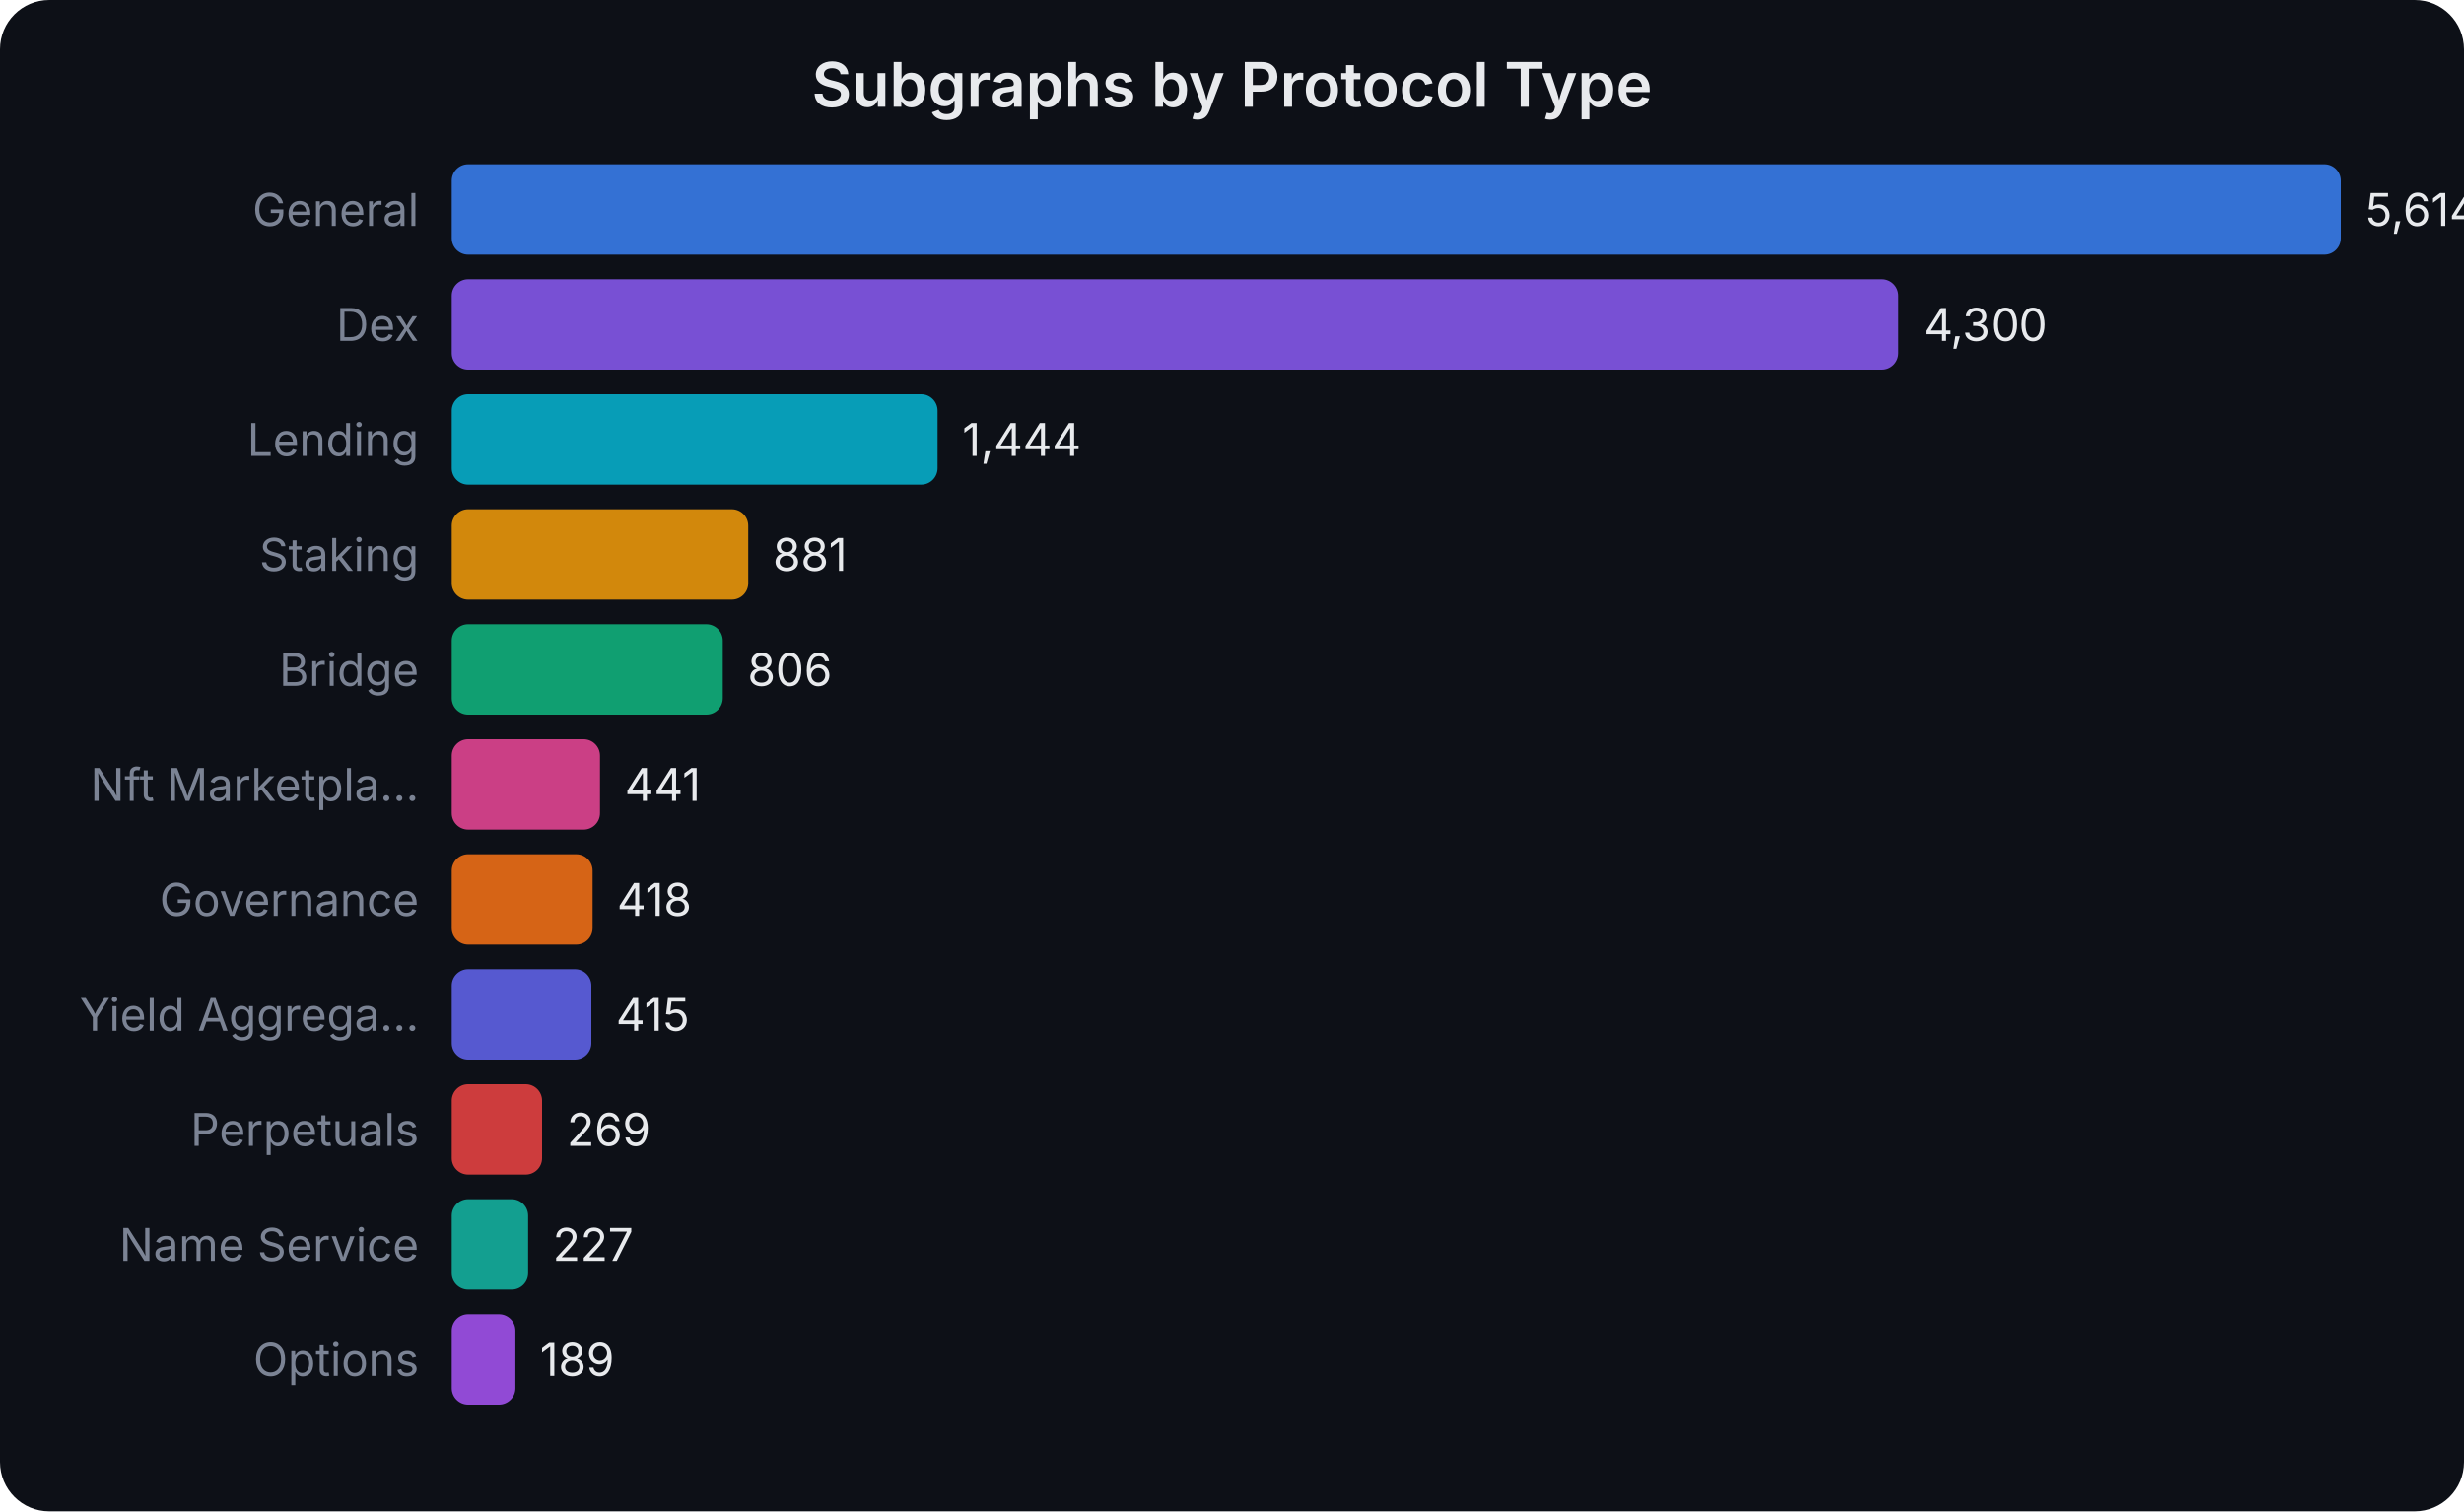
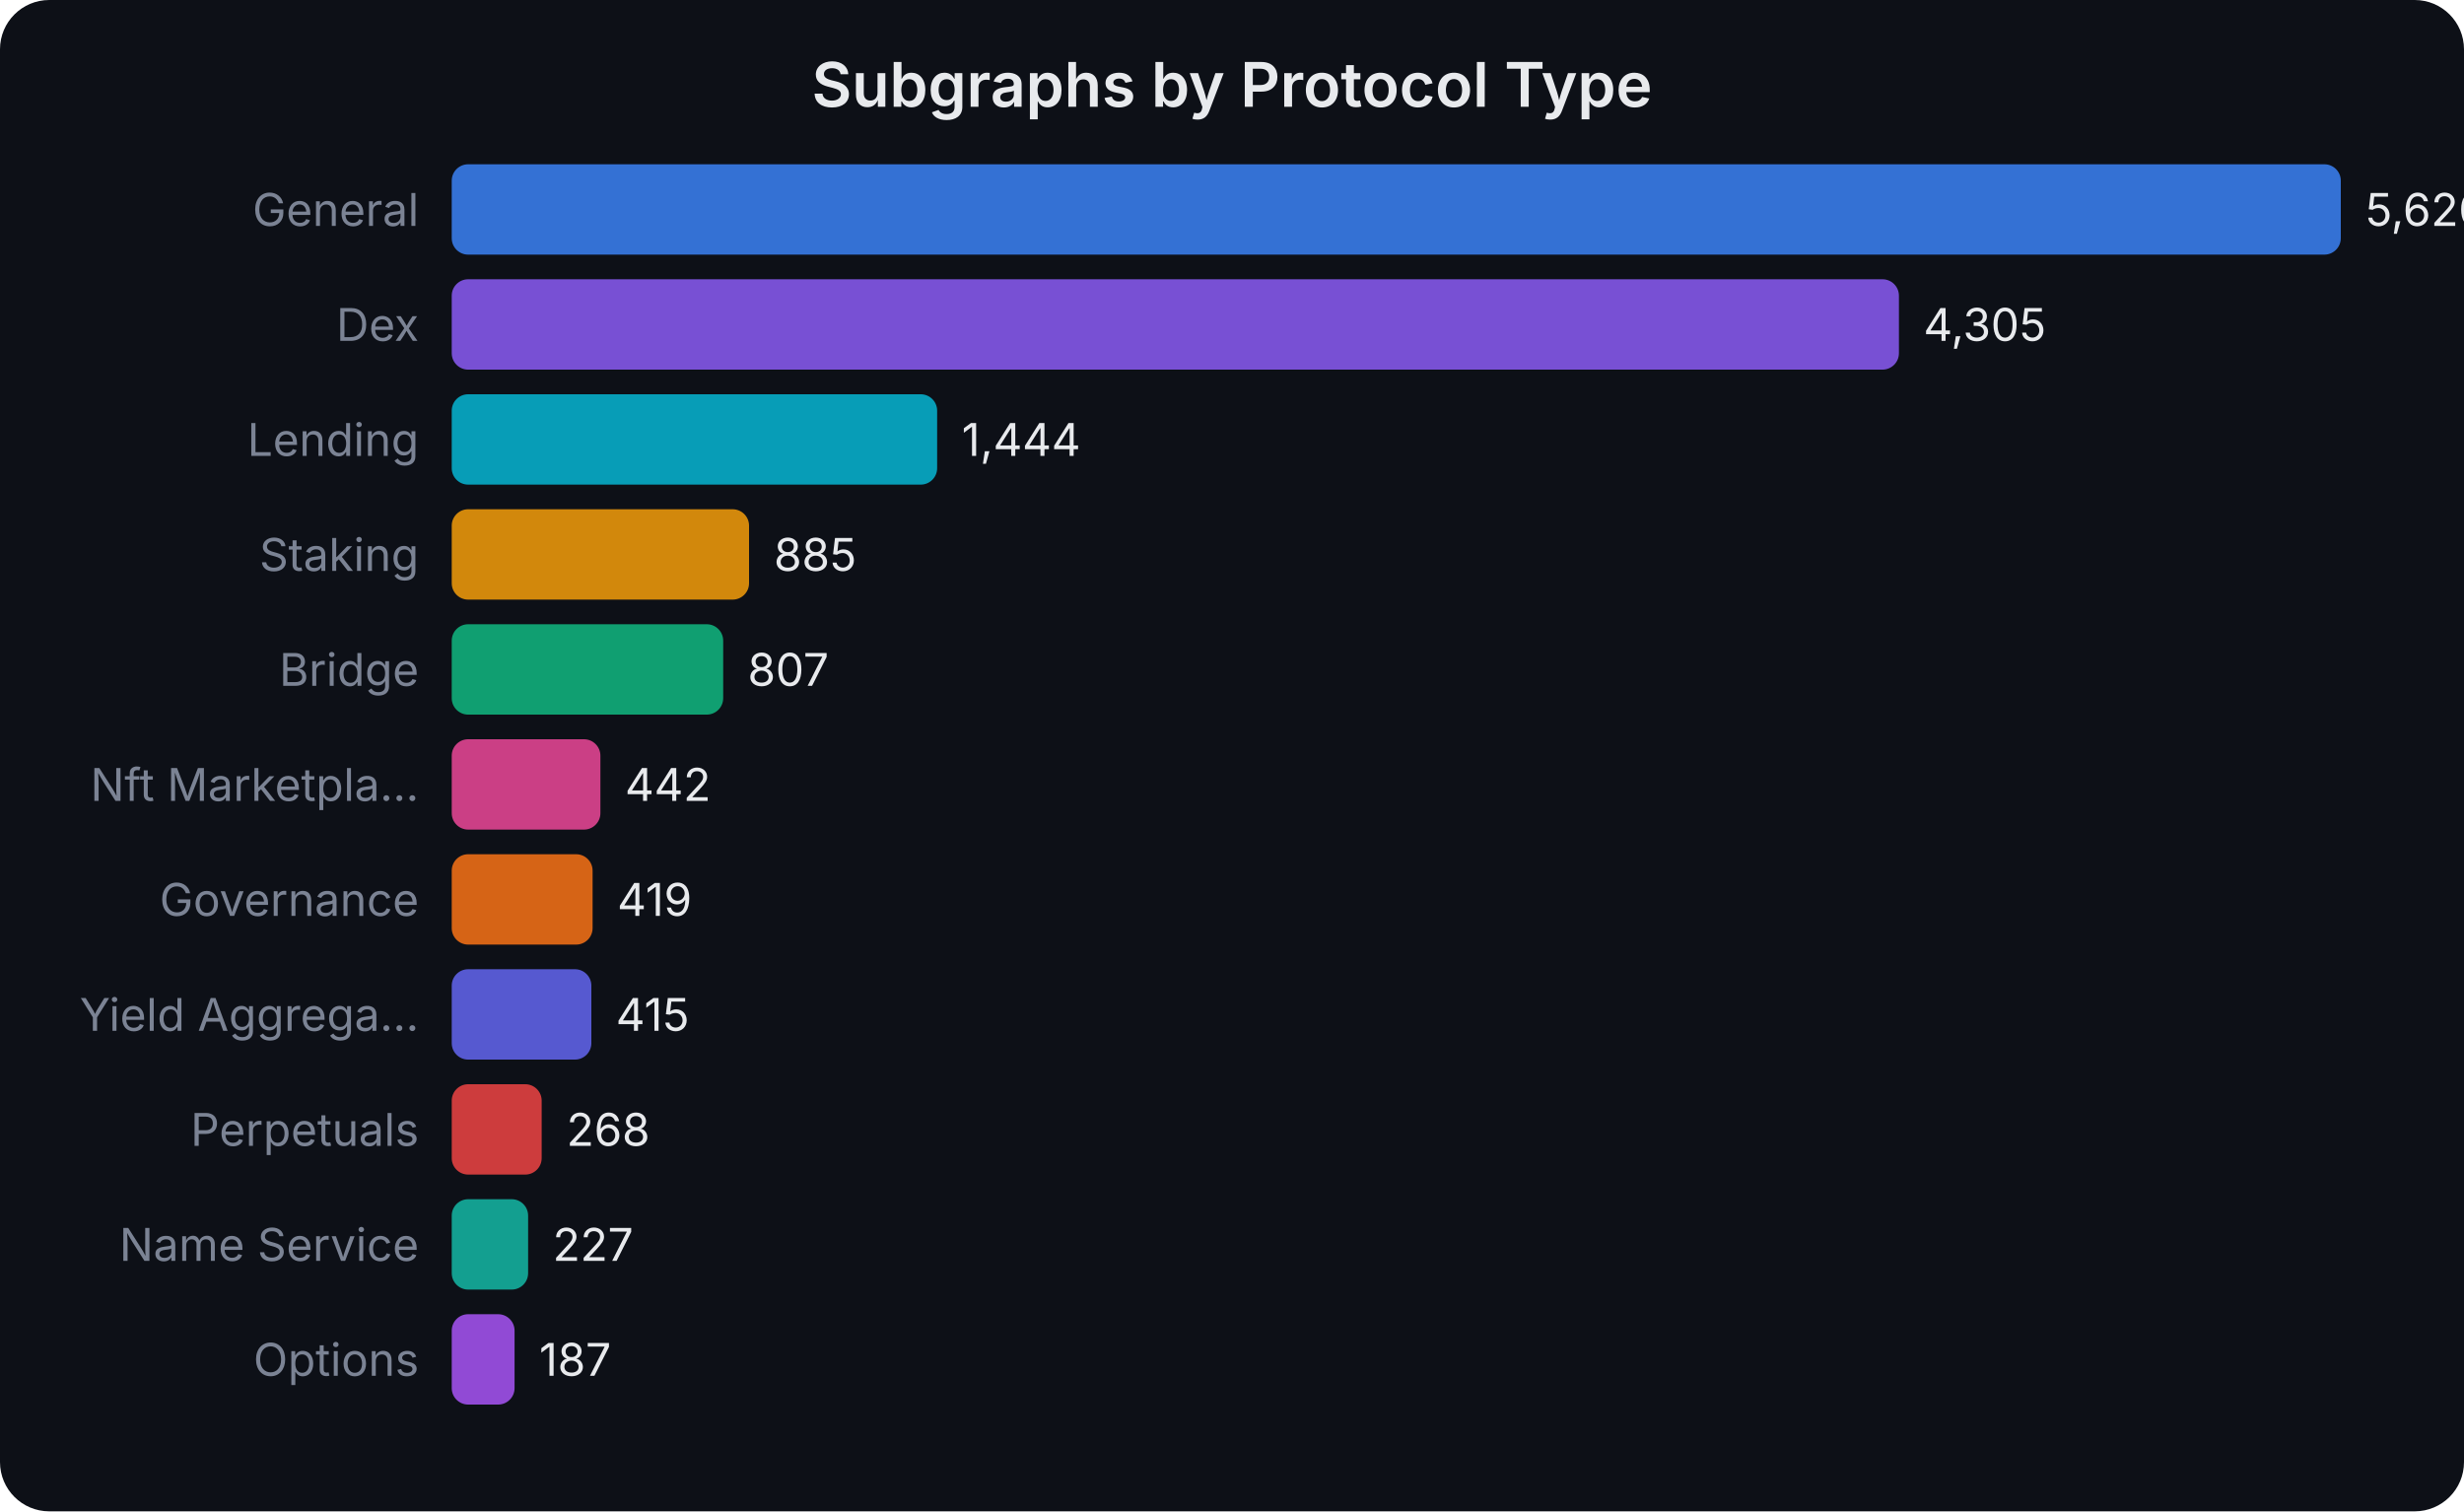
<svg xmlns="http://www.w3.org/2000/svg" width="600" height="368" viewBox="0 0 600 368" font-family="system-ui,-apple-system,sans-serif">
  <rect width="600" height="368" fill="#0d1017" rx="12" />
  <text x="300.0" y="26" text-anchor="middle" fill="#e8eaed" font-size="15" font-weight="600">Subgraphs by Protocol Type</text>
  <text x="102" y="55.0" text-anchor="end" fill="#7b8394" font-size="11">General</text>
  <rect x="110" y="40" width="460.0" height="22" rx="4" fill="#3b82f6" opacity="0.85" />
-   <text x="576.0" y="55.0" fill="#e8eaed" font-size="11">5,614</text>
+   <text x="576.0" y="55.0" fill="#e8eaed" font-size="11">5,620</text>
  <text x="102" y="83.0" text-anchor="end" fill="#7b8394" font-size="11">Dex</text>
-   <rect x="110" y="68" width="352.3" height="22" rx="4" fill="#8b5cf6" opacity="0.85" />
-   <text x="468.333" y="83.0" fill="#e8eaed" font-size="11">4,300</text>
+   <rect x="110" y="68" width="352.4" height="22" rx="4" fill="#8b5cf6" opacity="0.85" />
+   <text x="468.367" y="83.0" fill="#e8eaed" font-size="11">4,305</text>
  <text x="102" y="111.0" text-anchor="end" fill="#7b8394" font-size="11">Lending</text>
-   <rect x="110" y="96" width="118.3" height="22" rx="4" fill="#06b6d4" opacity="0.85" />
-   <text x="234.318" y="111.0" fill="#e8eaed" font-size="11">1,444</text>
+   <rect x="110" y="96" width="118.2" height="22" rx="4" fill="#06b6d4" opacity="0.85" />
+   <text x="234.192" y="111.0" fill="#e8eaed" font-size="11">1,444</text>
  <text x="102" y="139.0" text-anchor="end" fill="#7b8394" font-size="11">Staking</text>
-   <rect x="110" y="124" width="72.2" height="22" rx="4" fill="#f59e0b" opacity="0.85" />
-   <text x="188.187" y="139.0" fill="#e8eaed" font-size="11">881</text>
+   <rect x="110" y="124" width="72.4" height="22" rx="4" fill="#f59e0b" opacity="0.85" />
+   <text x="188.438" y="139.0" fill="#e8eaed" font-size="11">885</text>
  <text x="102" y="167.0" text-anchor="end" fill="#7b8394" font-size="11">Bridge</text>
-   <rect x="110" y="152" width="66.0" height="22" rx="4" fill="#10b981" opacity="0.85" />
-   <text x="182.042" y="167.0" fill="#e8eaed" font-size="11">806</text>
+   <rect x="110" y="152" width="66.1" height="22" rx="4" fill="#10b981" opacity="0.85" />
+   <text x="182.053" y="167.0" fill="#e8eaed" font-size="11">807</text>
  <text x="102" y="195.0" text-anchor="end" fill="#7b8394" font-size="11">Nft Marketpla...</text>
-   <rect x="110" y="180" width="36.1" height="22" rx="4" fill="#ec4899" opacity="0.85" />
-   <text x="152.135" y="195.0" fill="#e8eaed" font-size="11">441</text>
+   <rect x="110" y="180" width="36.2" height="22" rx="4" fill="#ec4899" opacity="0.85" />
+   <text x="152.178" y="195.0" fill="#e8eaed" font-size="11">442</text>
  <text x="102" y="223.0" text-anchor="end" fill="#7b8394" font-size="11">Governance</text>
  <rect x="110" y="208" width="34.3" height="22" rx="4" fill="#f97316" opacity="0.85" />
-   <text x="150.25" y="223.0" fill="#e8eaed" font-size="11">418</text>
+   <text x="150.295" y="223.0" fill="#e8eaed" font-size="11">419</text>
  <text x="102" y="251.0" text-anchor="end" fill="#7b8394" font-size="11">Yield Aggrega...</text>
  <rect x="110" y="236" width="34.0" height="22" rx="4" fill="#6366f1" opacity="0.85" />
-   <text x="150.004" y="251.0" fill="#e8eaed" font-size="11">415</text>
+   <text x="149.968" y="251.0" fill="#e8eaed" font-size="11">415</text>
  <text x="102" y="279.0" text-anchor="end" fill="#7b8394" font-size="11">Perpetuals</text>
-   <rect x="110" y="264" width="22.0" height="22" rx="4" fill="#ef4444" opacity="0.85" />
-   <text x="138.041" y="279.0" fill="#e8eaed" font-size="11">269</text>
+   <rect x="110" y="264" width="21.9" height="22" rx="4" fill="#ef4444" opacity="0.85" />
+   <text x="137.936" y="279.0" fill="#e8eaed" font-size="11">268</text>
  <text x="102" y="307.0" text-anchor="end" fill="#7b8394" font-size="11">Name Service</text>
  <rect x="110" y="292" width="18.6" height="22" rx="4" fill="#14b8a6" opacity="0.85" />
-   <text x="134.6" y="307.0" fill="#e8eaed" font-size="11">227</text>
+   <text x="134.58" y="307.0" fill="#e8eaed" font-size="11">227</text>
  <text x="102" y="335.0" text-anchor="end" fill="#7b8394" font-size="11">Options</text>
-   <rect x="110" y="320" width="15.5" height="22" rx="4" fill="#a855f7" opacity="0.85" />
-   <text x="131.486" y="335.0" fill="#e8eaed" font-size="11">189</text>
+   <rect x="110" y="320" width="15.3" height="22" rx="4" fill="#a855f7" opacity="0.85" />
+   <text x="131.306" y="335.0" fill="#e8eaed" font-size="11">187</text>
</svg>
